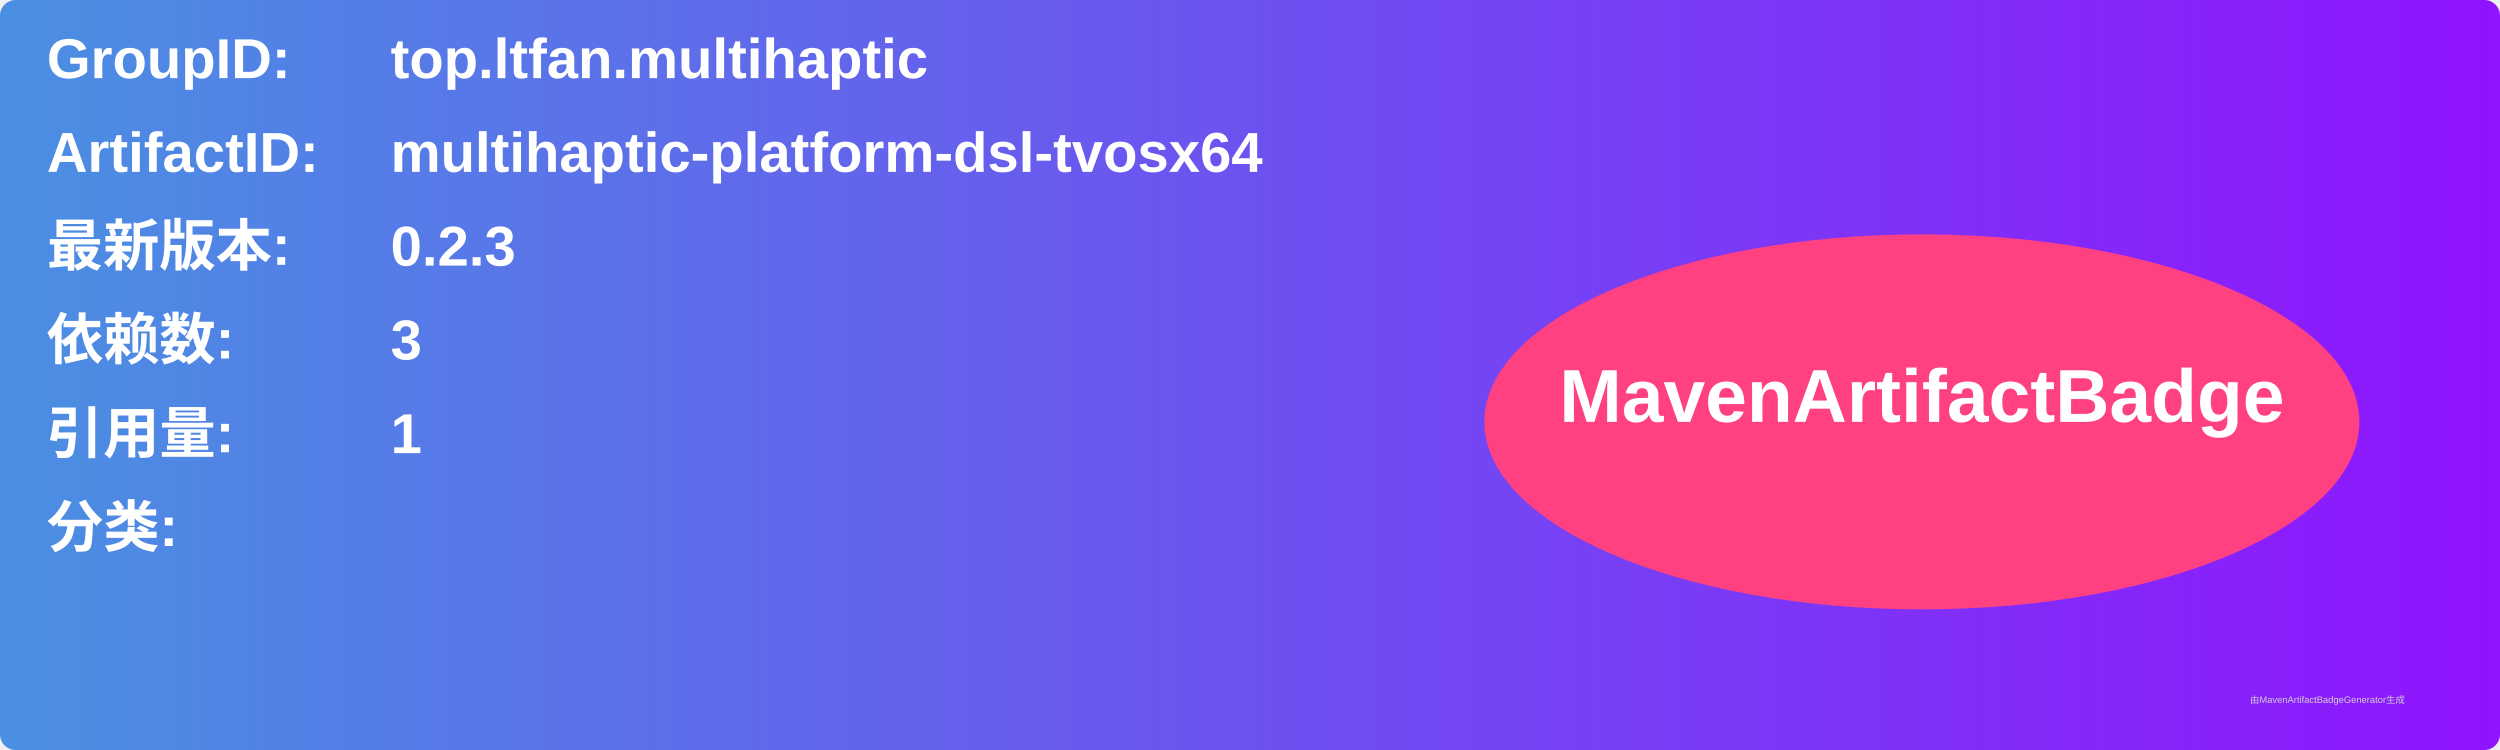
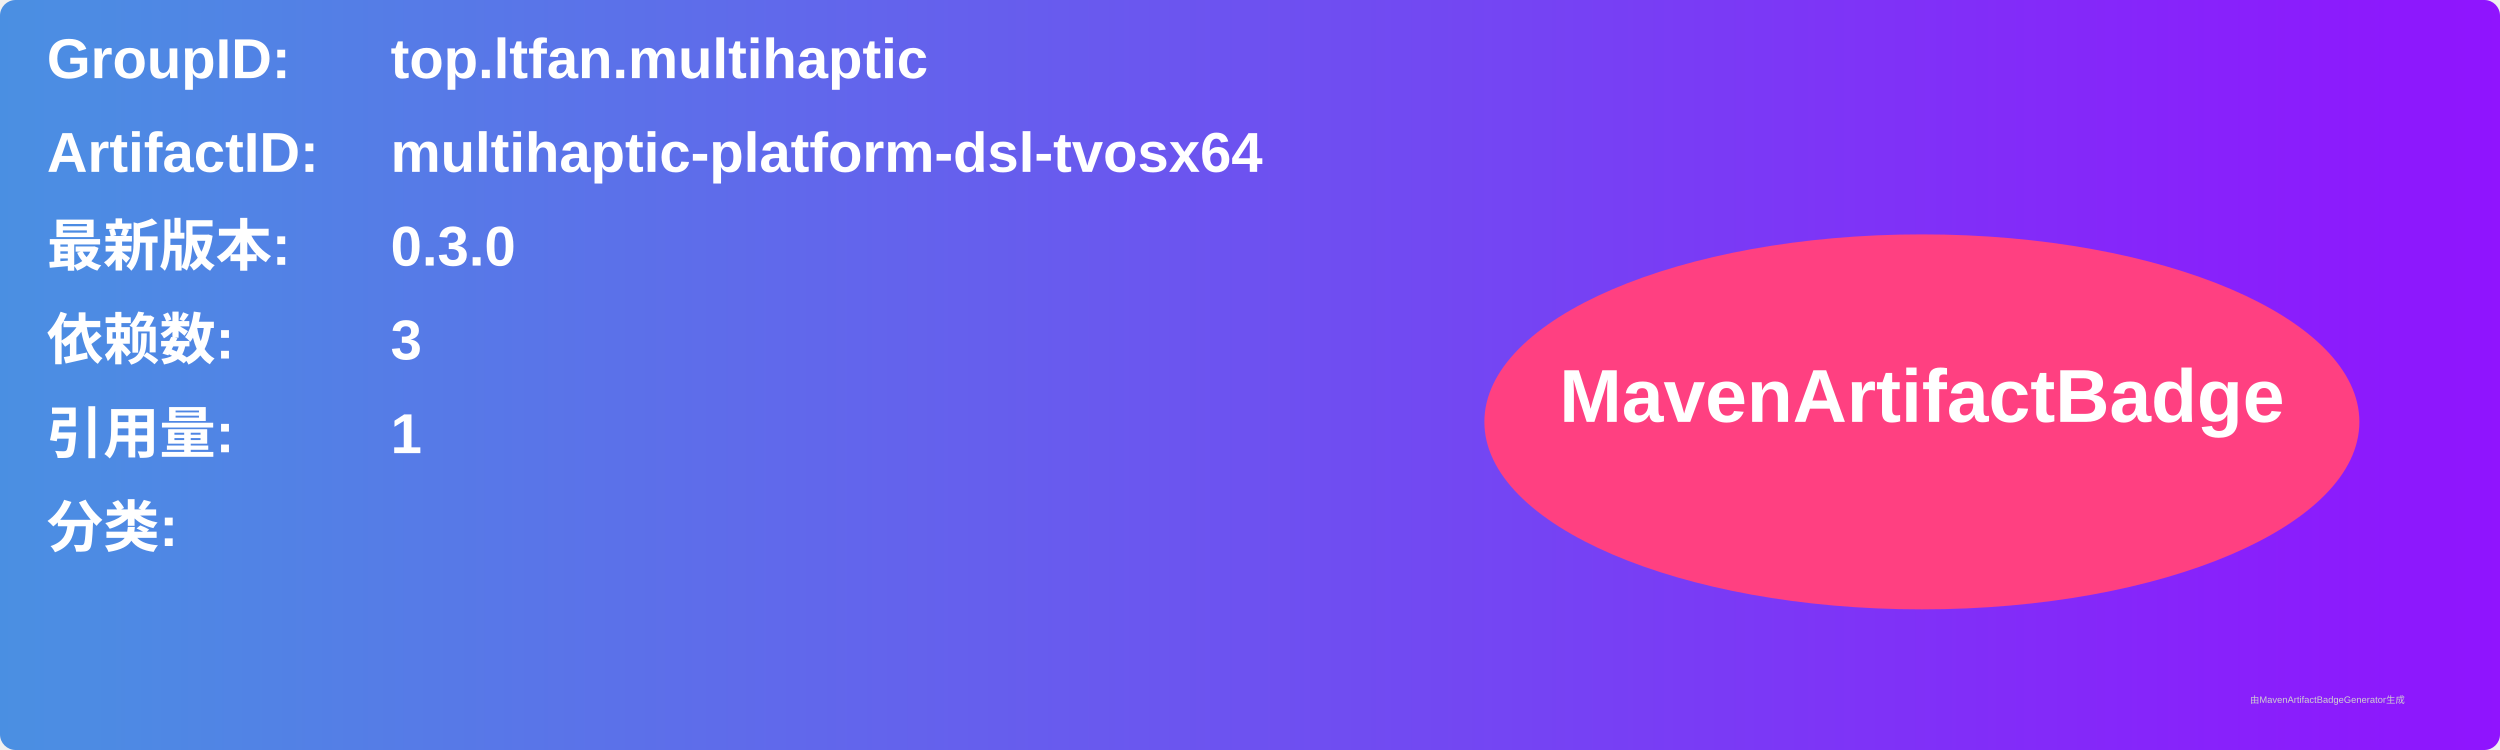
<svg xmlns="http://www.w3.org/2000/svg" width="800" height="240" viewBox="0 0 800 240">
  <linearGradient id="grad" x1="0%" y1="0%" x2="100%" y2="0%">
    <stop offset="0%" stop-color="#4a90e2" />
    <stop offset="100%" stop-color="#9013fe" />
  </linearGradient>
  <rect width="100%" height="100%" rx="5" ry="5" fill="url(#grad)" />
  <g transform="translate(15, 15)">
    <text x="0" y="10" font-family="Arial" font-size="18" fill="white" font-weight="bold" width="260">GroupID:</text>
    <text x="110" y="10" font-family="Arial" font-size="18" fill="white" font-weight="bold" width="460">top.ltfan.multihaptic</text>
    <text x="0" y="40" font-family="Arial" font-size="18" fill="white" font-weight="bold" width="260">ArtifactID:</text>
    <text x="110" y="40" font-family="Arial" font-size="18" fill="white" font-weight="bold" width="460">multihaptic-platform-dsl-tvosx64</text>
    <text x="0" y="70" font-family="Arial" font-size="18" fill="white" font-weight="bold">最新版本:</text>
    <text x="110" y="70" font-family="Arial" font-size="18" fill="white" font-weight="bold">
-       <tspan font-weight="bold">0.2.3</tspan>
+       <tspan font-weight="bold">0.3.0</tspan>
    </text>
    <text x="0" y="100" font-family="Arial" font-size="18" fill="white" font-weight="bold">依赖数: </text>
    <text x="110" y="100" font-family="Arial" font-size="18" fill="white">
      <tspan font-weight="bold">3</tspan>
    </text>
    <text x="0" y="130" font-family="Arial" font-size="18" fill="white" font-weight="bold">引用量: </text>
    <text x="110" y="130" font-family="Arial" font-size="18" fill="white">
      <tspan font-weight="bold">1</tspan>
    </text>
    <text x="0" y="160" font-family="Arial" font-size="18" fill="white" font-weight="bold">分类:</text>
    <text x="10" y="190" font-family="Arial" font-size="10" fill="white">
      <tspan font-weight="bold" />
    </text>
    <ellipse cx="600" cy="120" rx="140" ry="60" fill="#ff4081" />
    <text x="600" y="120" text-anchor="middle" font-family="Arial" font-size="24" fill="white" font-weight="bold">MavenArtifactBadge</text>
  </g>
  <text x="720" y="225" font-family="Arial" font-size="3" fill="#d0d0d0">由MavenArtifactBadgeGenerator生成</text>
</svg>
